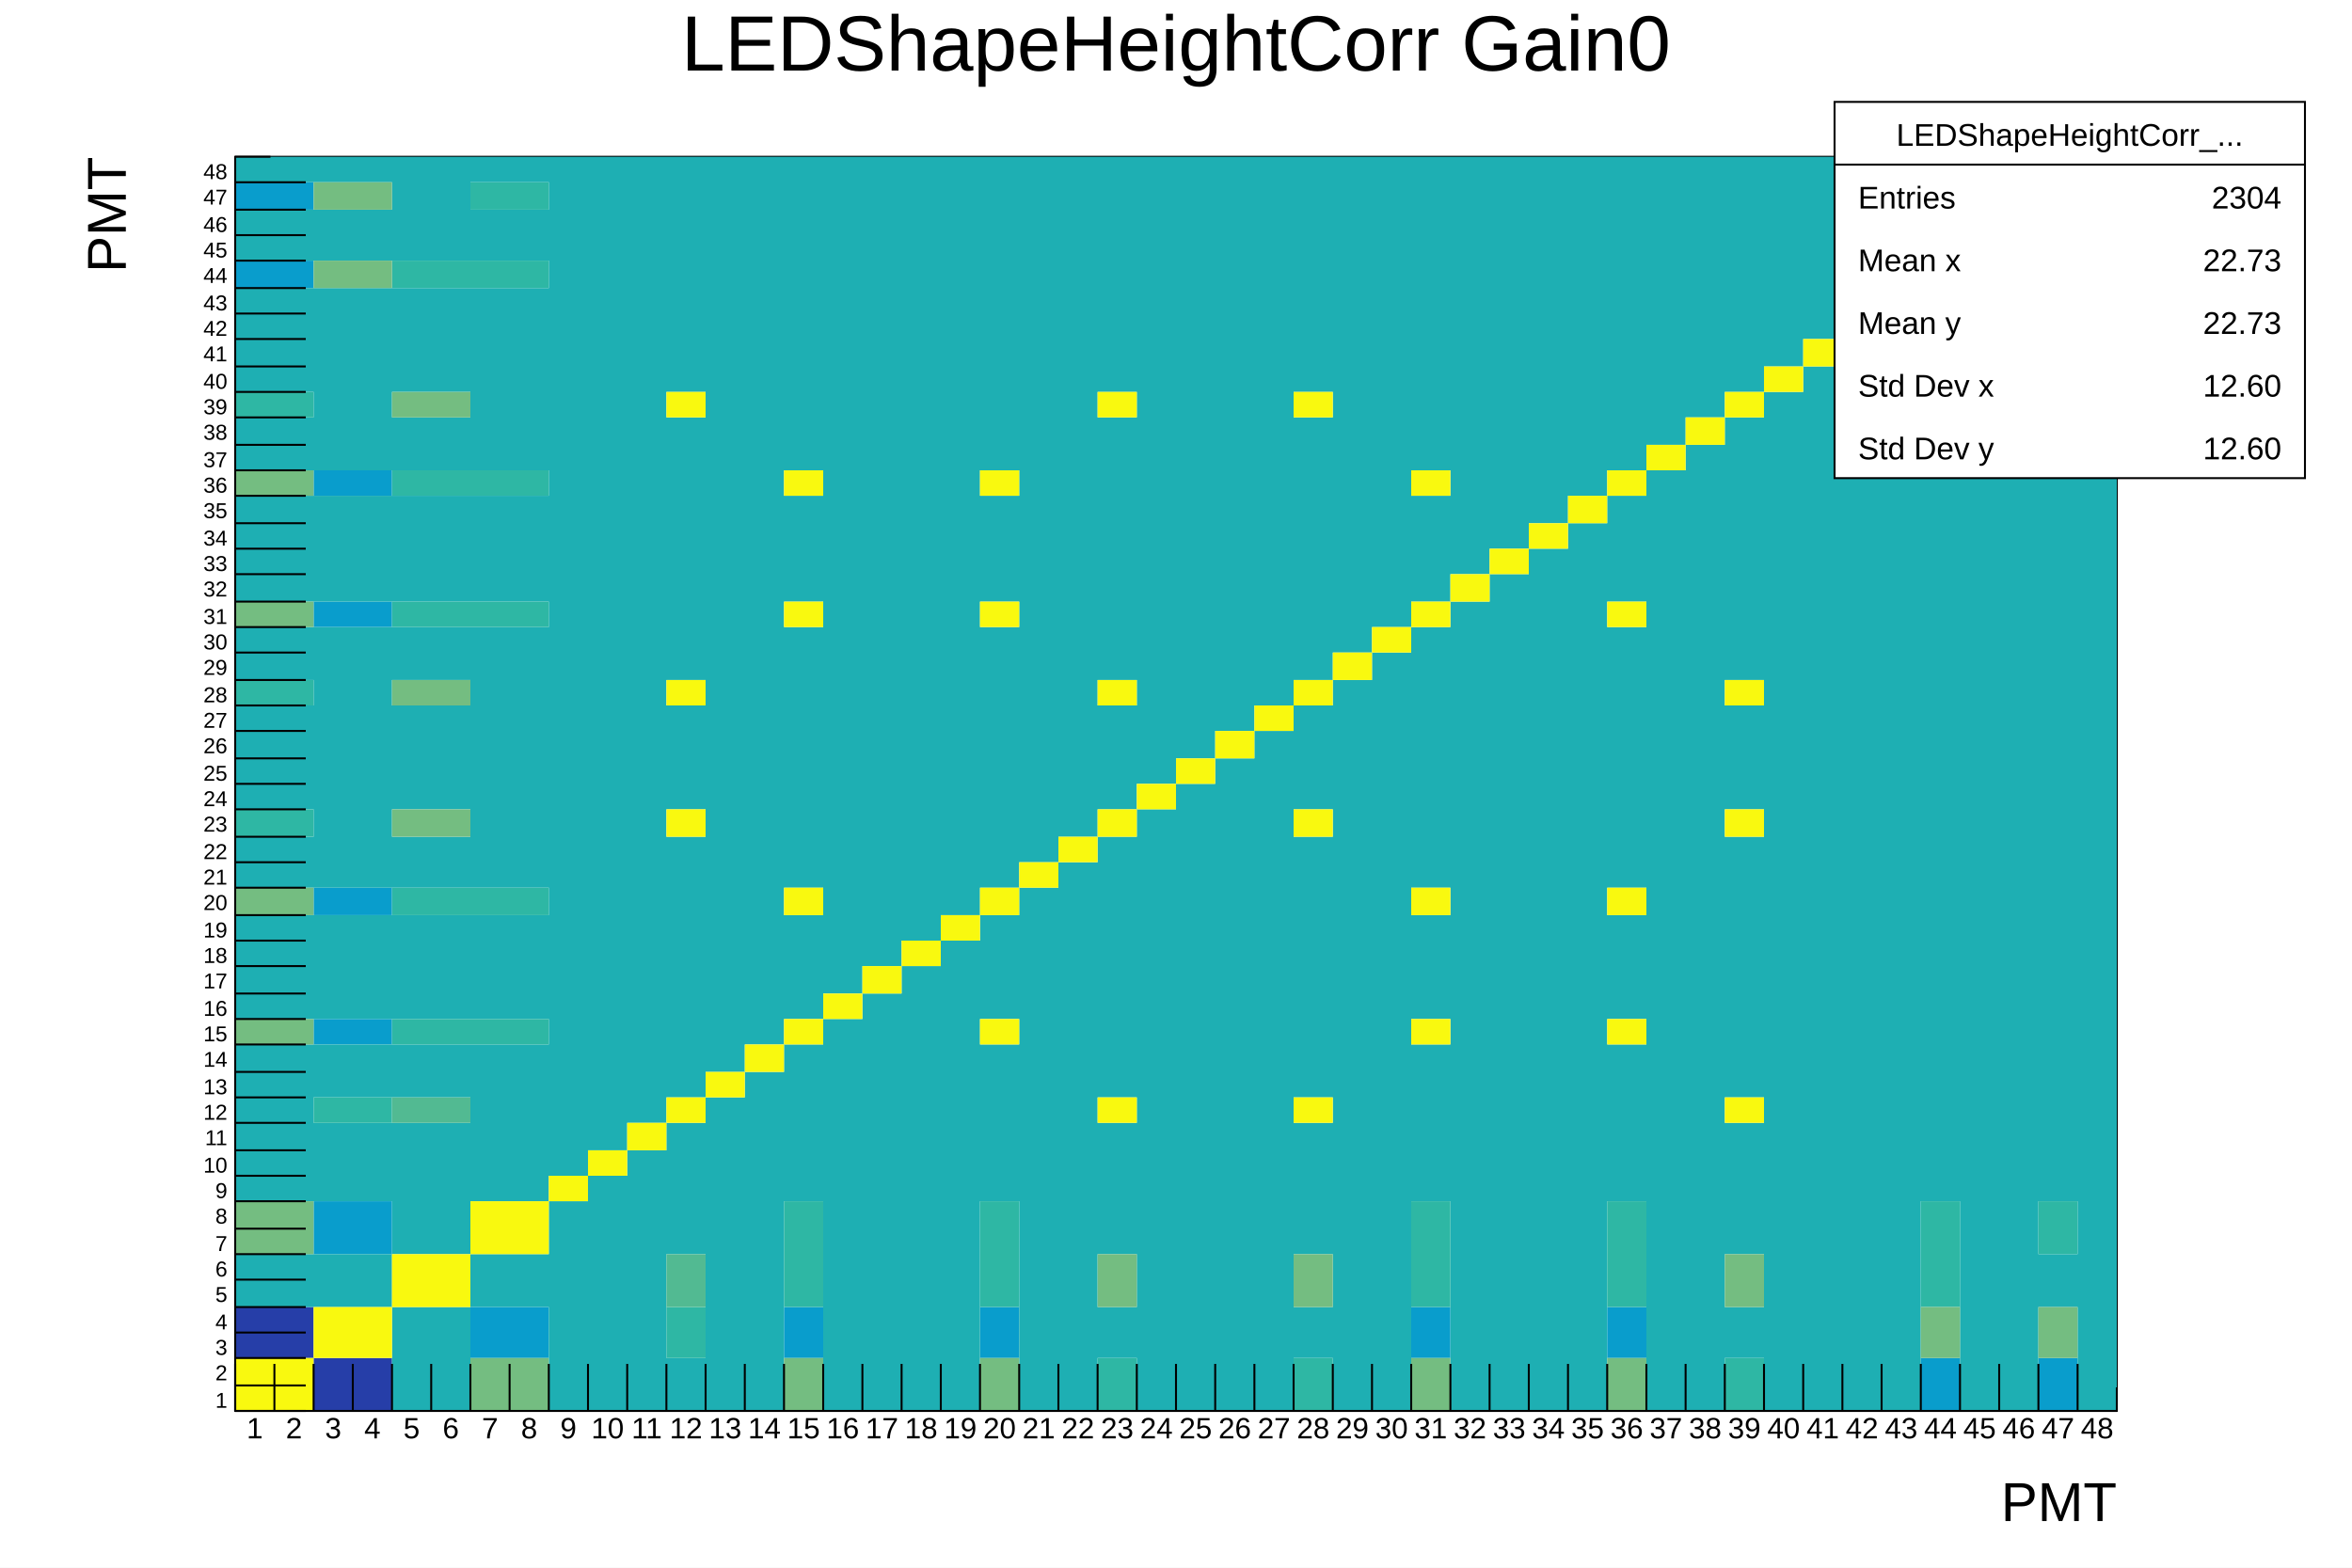
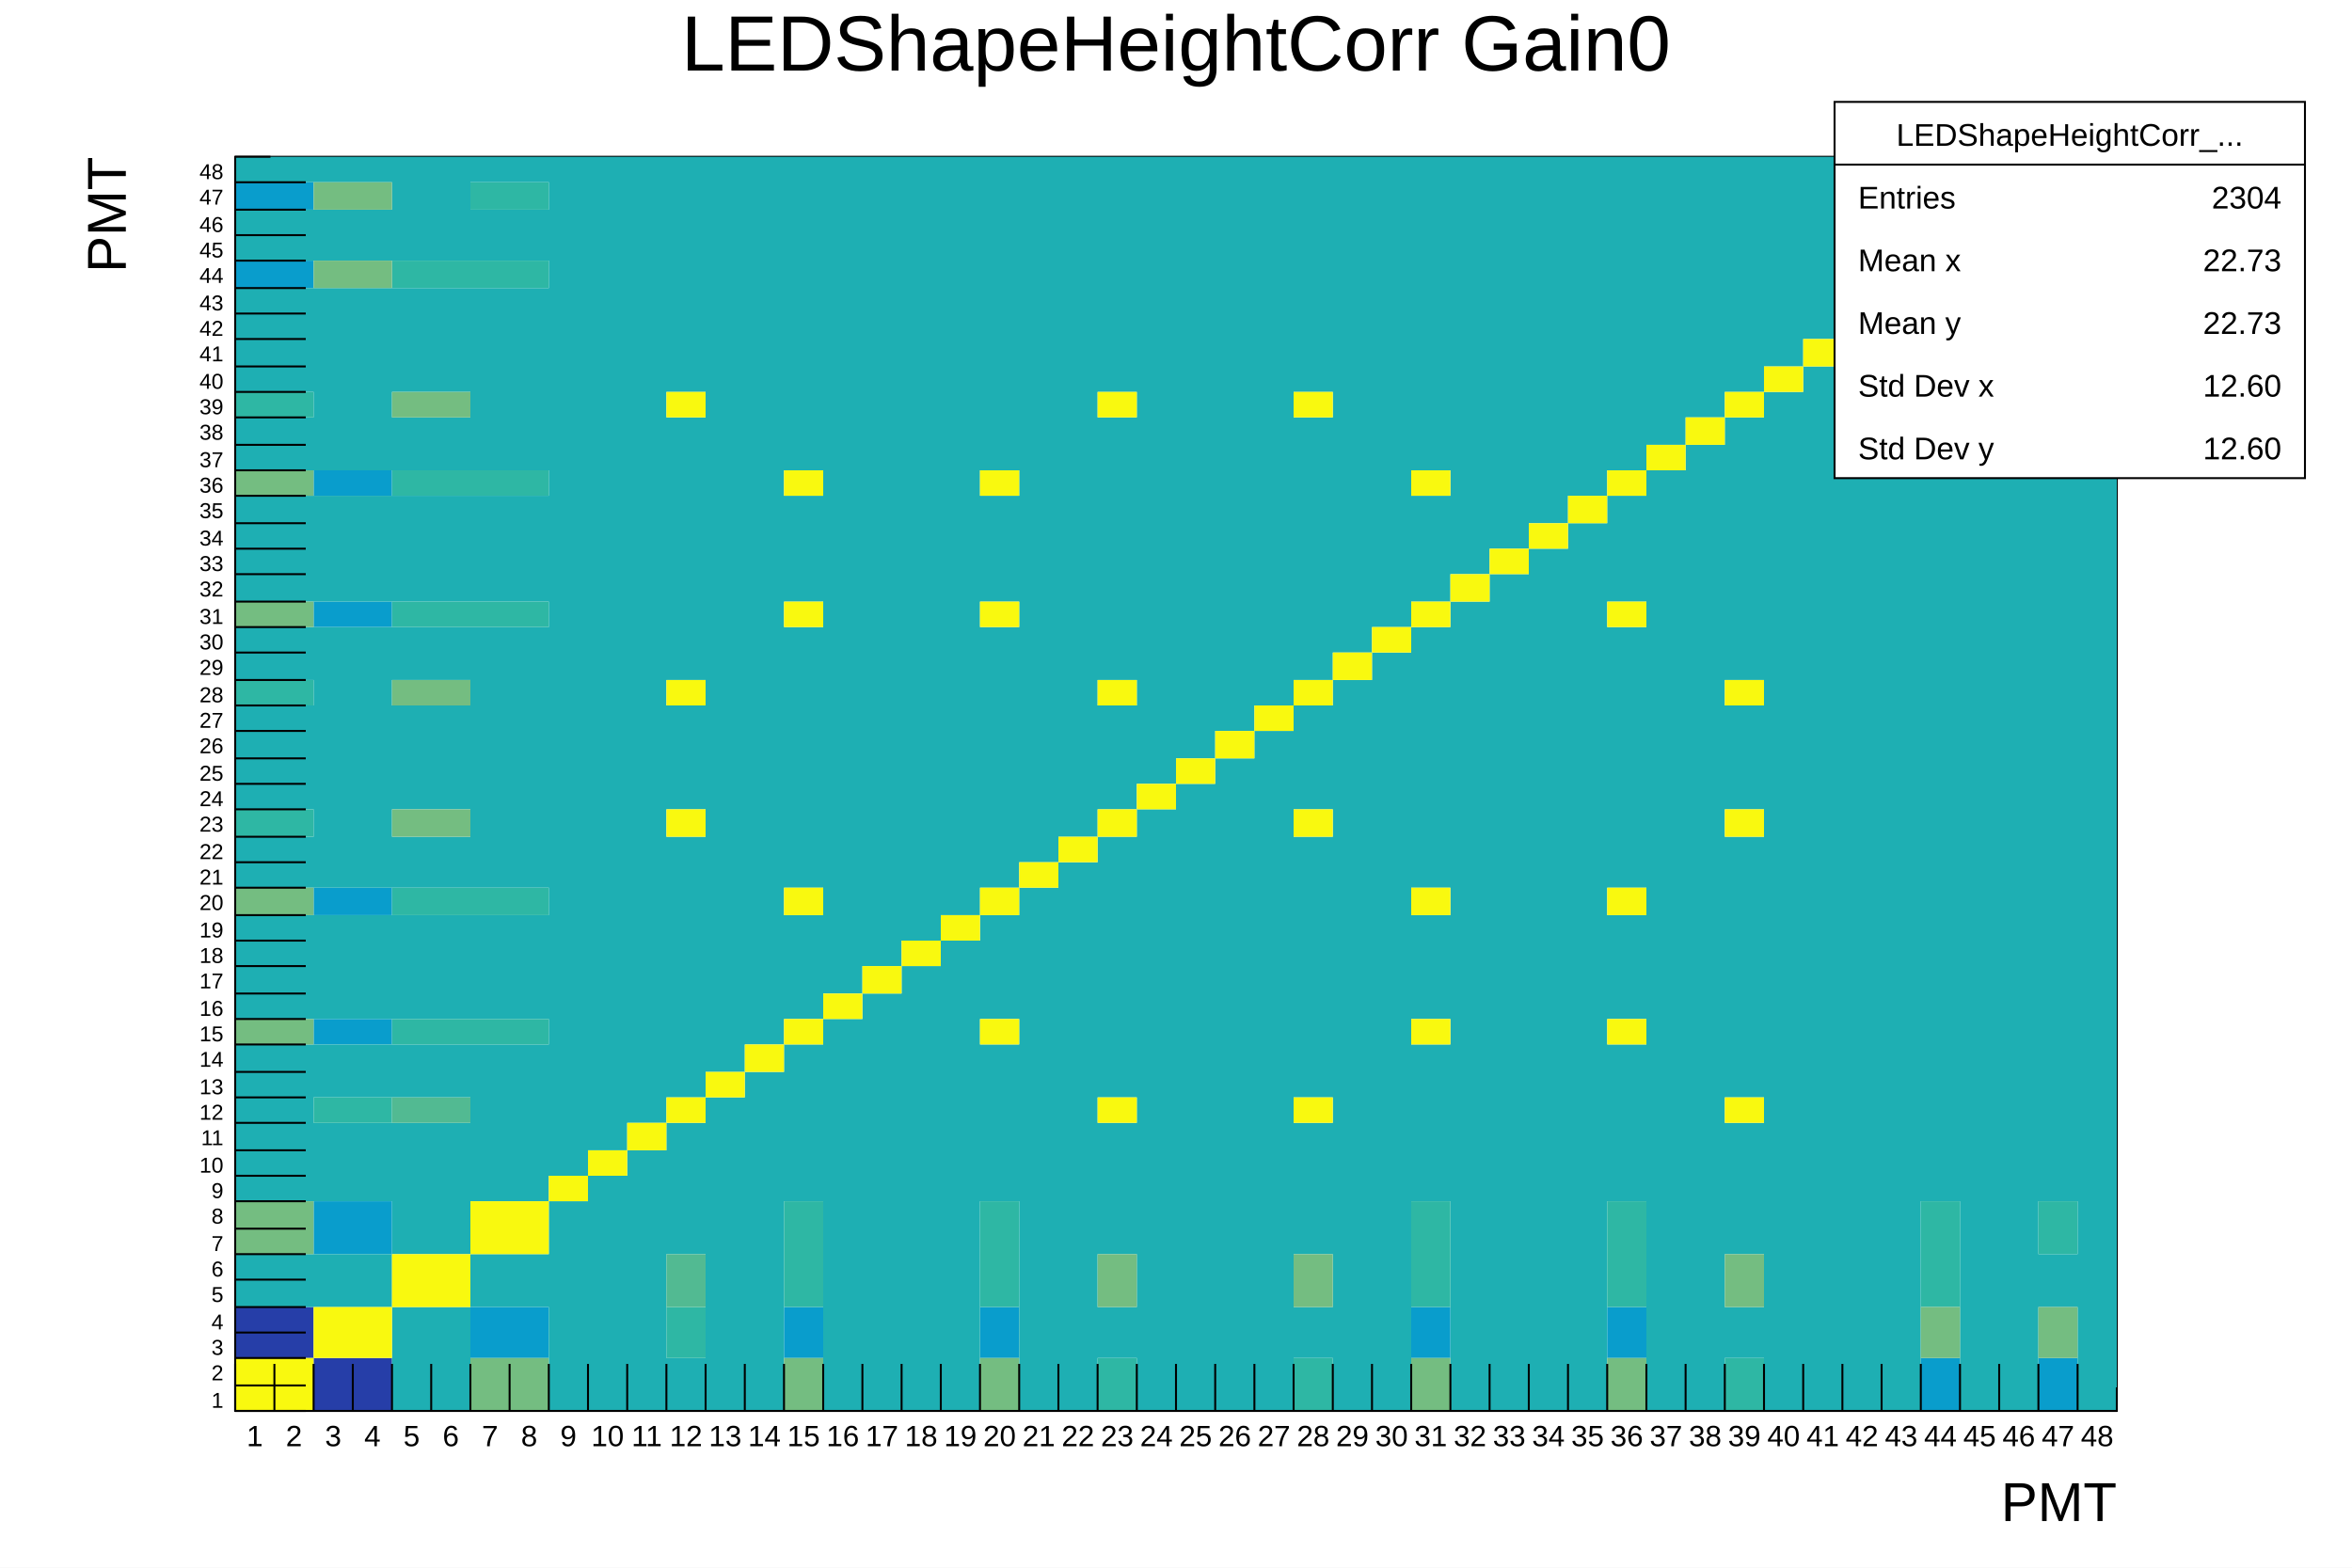
<svg xmlns="http://www.w3.org/2000/svg" viewBox="0 0 1200 800" preserveAspectRatio="none" width="1200" height="800">
  <path d="M0,0H1200V800H0Z" style="fill: white;" />
  <g>
    <g transform="translate(120,80)">
      <path d="M0,0H960V640H0Z" style="fill: white; stroke: black; stroke-width: 1;" />
      <svg x="0" y="0" overflow="hidden" width="960" height="640" viewBox="0 0 960 640">
        <g>
          <path fill="#263ea8" d="M0,587h20v26h-20zm20,0h20v26h-20zm20,26h20v27h-20zm20,0h20v27h-20z" />
          <path fill="#099dcc" d="M0,13h20v14h-20zM0,53h20v14h-20zM20,13h20v14h-20zm0,40h20v14h-20zM40,160h20v13h-20zm0,67h20v13h-20zm0,146h20v14h-20zm0,67h20v13h-20zm0,93h20v27h-20zM60,160h20v13h-20zm0,67h20v13h-20zm0,146h20v14h-20zm0,67h20v13h-20zm0,93h20v27h-20zm60,54h20v26h-20zm20,0h20v26h-20zm140,0h20v26h-20zm100,0h20v26h-20zm220,0h20v26h-20zm100,0h20v26h-20zm160,26h20v27h-20zm60,0h20v27h-20z" />
          <path fill="#1eafb3" d="M0,0h20v13h-20zM0,27h20v26h-20zM0,67h20v53h-20zm0,66h20v27h-20zm0,40h20v54h-20zm0,67h20v27h-20zm0,40h20v53h-20zm0,67h20v26h-20zm0,40h20v53h-20zm0,66h20v80h-20zM0,560h20v27h-20zM20,0h20v13h-20zm0,27h20v26h-20zm0,40h20v53h-20zm0,66h20v27h-20zm0,40h20v54h-20zm0,67h20v27h-20zm0,40h20v53h-20zm0,67h20v26h-20zm0,40h20v53h-20zm0,66h20v80h-20zm0,107h20v27h-20zM40,0h20v13h-20zm0,27h20v26h-20zm0,40h20v93h-20zm0,106h20v54h-20zm0,67h20v133h-20zm0,147h20v53h-20zm0,66h20v27h-20zm0,40h20v40h-20zm0,67h20v27h-20zM60,0h20v13h-20zm0,27h20v26h-20zm0,40h20v93h-20zm0,106h20v54h-20zm0,67h20v133h-20zm0,147h20v53h-20zm0,66h20v27h-20zm0,40h20v40h-20zm0,67h20v27h-20zM80,0h20v53h-20zm0,67h20v53h-20zm0,66h20v27h-20zm0,40h20v54h-20zm0,67h20v27h-20zm0,40h20v53h-20zm0,67h20v26h-20zm0,40h20v53h-20zm0,66h20v27h-20zm0,40h20v67h-20zm0,94h20v53h-20zM100,0h20v53h-20zm0,67h20v53h-20zm0,66h20v27h-20zm0,40h20v54h-20zm0,67h20v27h-20zm0,40h20v53h-20zm0,67h20v26h-20zm0,40h20v53h-20zm0,66h20v27h-20zm0,40h20v67h-20zm0,94h20v53h-20zM120,0h20v13h-20zm0,27h20v26h-20zm0,40h20v93h-20zm0,106h20v54h-20zm0,67h20v133h-20zm0,147h20v53h-20zm0,66h20v80h-20zm0,107h20v27h-20zM140,0h20v13h-20zm0,27h20v26h-20zm0,40h20v93h-20zm0,106h20v54h-20zm0,67h20v133h-20zm0,147h20v53h-20zm0,66h20v80h-20zm0,107h20v27h-20zM160,0h20v520h-20zm0,533h20v107h-20zM180,0h20v507h-20zm0,520h20v120h-20zM200,0h20v493h-20zm0,507h20v133h-20zM220,0h20v120h-20zm0,133h20v134h-20zm0,147h20v53h-20zm0,67h20v133h-20zm0,146h20v67h-20zm0,120h20v27h-20zM240,0h20v467h-20zm0,480h20v160h-20zM260,0h20v453h-20zm0,467h20v173h-20zM280,0h20v160h-20zm0,173h20v54h-20zm0,67h20v133h-20zm0,147h20v53h-20zm0,66h20v80h-20zM300,0h20v427h-20zm0,440h20v200h-20zM320,0h20v413h-20zm0,427h20v213h-20zM340,0h20v400h-20zm0,413h20v227h-20zM360,0h20v387h-20zm0,400h20v240h-20zM380,0h20v160h-20zm0,173h20v54h-20zm0,67h20v133h-20zm0,147h20v53h-20zm0,66h20v80h-20zM400,0h20v360h-20zm0,373h20v267h-20zM420,0h20v347h-20zm0,360h20v280h-20zM440,0h20v120h-20zm0,133h20v134h-20zm0,147h20v53h-20zm0,67h20v133h-20zm0,146h20v67h-20zm0,94h20v26h-20zM460,0h20v320h-20zm0,333h20v307h-20zM480,0h20v307h-20zm0,320h20v320h-20zM500,0h20v293h-20zm0,307h20v333h-20zM520,0h20v280h-20zm0,293h20v347h-20zM540,0h20v120h-20zm0,133h20v134h-20zm0,147h20v53h-20zm0,67h20v133h-20zm0,146h20v67h-20zm0,94h20v26h-20zM560,0h20v253h-20zm0,267h20v373h-20zM580,0h20v240h-20zm0,253h20v387h-20zM600,0h20v160h-20zm0,173h20v54h-20zm0,67h20v133h-20zm0,147h20v53h-20zm0,66h20v80h-20zM620,0h20v213h-20zm0,227h20v413h-20zM640,0h20v200h-20zm0,213h20v427h-20zM660,0h20v187h-20zm0,200h20v440h-20zM680,0h20v173h-20zm0,187h20v453h-20zM700,0h20v160h-20zm0,173h20v54h-20zm0,67h20v133h-20zm0,147h20v53h-20zm0,66h20v80h-20zM720,0h20v147h-20zm0,160h20v480h-20zM740,0h20v133h-20zm0,147h20v493h-20zM760,0h20v120h-20zm0,133h20v134h-20zm0,147h20v53h-20zm0,67h20v133h-20zm0,146h20v67h-20zm0,94h20v26h-20zM780,0h20v107h-20zm0,120h20v520h-20zM800,0h20v93h-20zm0,107h20v533h-20zM820,0h20v80h-20zm0,93h20v547h-20zM840,0h20v67h-20zm0,80h20v560h-20zM860,0h20v53h-20zm0,67h20v466h-20zM880,0h20v40h-20zm0,53h20v587h-20zM900,0h20v27h-20zm0,40h20v600h-20zM920,0h20v13h-20zm0,27h20v506h-20zm0,533h20v27h-20zM940,13h20v627h-20z" />
          <path fill="#2eb7a4" d="M0,120h20v13h-20zM0,267h20v13h-20zm0,66h20v14h-20zM20,120h20v13h-20zm0,147h20v13h-20zm0,66h20v14h-20zM40,480h20v13h-20zm20,0h20v13h-20zM80,53h20v14h-20zm0,107h20v13h-20zm0,67h20v13h-20zm0,146h20v14h-20zm0,67h20v13h-20zM100,53h20v14h-20zm0,107h20v13h-20zm0,67h20v13h-20zm0,146h20v14h-20zm0,67h20v13h-20zM120,13h20v14h-20zm0,40h20v14h-20zm0,107h20v13h-20zm0,67h20v13h-20zm0,146h20v14h-20zm0,67h20v13h-20zM140,13h20v14h-20zm0,40h20v14h-20zm0,107h20v13h-20zm0,67h20v13h-20zm0,146h20v14h-20zm0,67h20v13h-20zm80,147h20v26h-20zm60,-54h20v54h-20zm100,0h20v54h-20zm60,80h20v27h-20zm100,0h20v27h-20zm60,-80h20v54h-20zm100,0h20v54h-20zm60,80h20v27h-20zM860,533h20v54h-20zm60,0h20v27h-20z" />
          <path fill="#52ba92" d="M80,480h20v13h-20zm20,0h20v13h-20zm120,80h20v27h-20z" />
          <path fill="#74bd81" d="M0,160h20v13h-20zm0,67h20v13h-20zM0,373h20v14h-20zm0,67h20v13h-20zm0,93h20v27h-20zM20,160h20v13h-20zm0,67h20v13h-20zm0,146h20v14h-20zm0,67h20v13h-20zm0,93h20v27h-20zM40,13h20v14h-20zm0,40h20v14h-20zM60,13h20v14h-20zm0,40h20v14h-20zm20,67h20v13h-20zm0,147h20v13h-20zm0,66h20v14h-20zM100,120h20v13h-20zm0,147h20v13h-20zm0,66h20v14h-20zm20,280h20v27h-20zm20,0h20v27h-20zm140,0h20v27h-20zm100,0h20v27h-20zm60,-53h20v27h-20zm100,0h20v27h-20zm60,53h20v27h-20zm100,0h20v27h-20zm60,-53h20v27h-20zm100,27h20v26h-20zm60,0h20v26h-20z" />
          <path fill="#f9f90f" d="M0,613h20v27h-20zm20,0h20v27h-20zM40,587h20v26h-20zm20,0h20v26h-20zM80,560h20v27h-20zm20,0h20v27h-20zm20,-27h20v27h-20zm20,0h20v27h-20zm20,-13h20v13h-20zm20,-13h20v13h-20zm20,-14h20v14h-20zM220,120h20v13h-20zm0,147h20v13h-20zm0,66h20v14h-20zm0,147h20v13h-20zm20,-13h20v13h-20zm20,-14h20v14h-20zM280,160h20v13h-20zm0,67h20v13h-20zm0,146h20v14h-20zm0,67h20v13h-20zm20,-13h20v13h-20zm20,-14h20v14h-20zm20,-13h20v13h-20zm20,-13h20v13h-20zM380,160h20v13h-20zm0,67h20v13h-20zm0,146h20v14h-20zm0,67h20v13h-20zm20,-80h20v13h-20zm20,-13h20v13h-20zM440,120h20v13h-20zm0,147h20v13h-20zm0,66h20v14h-20zm0,147h20v13h-20zM460,320h20v13h-20zm20,-13h20v13h-20zm20,-14h20v14h-20zm20,-13h20v13h-20zM540,120h20v13h-20zm0,147h20v13h-20zm0,66h20v14h-20zm0,147h20v13h-20zM560,253h20v14h-20zm20,-13h20v13h-20zm20,-80h20v13h-20zm0,67h20v13h-20zm0,146h20v14h-20zm0,67h20v13h-20zM620,213h20v14h-20zm20,-13h20v13h-20zm20,-13h20v13h-20zm20,-14h20v14h-20zm20,-13h20v13h-20zm0,67h20v13h-20zm0,146h20v14h-20zm0,67h20v13h-20zM720,147h20v13h-20zm20,-14h20v14h-20zm20,-13h20v13h-20zm0,147h20v13h-20zm0,66h20v14h-20zm0,147h20v13h-20zM780,107h20v13h-20zM800,93h20v14h-20zM820,80h20v13h-20zM840,67h20v13h-20zM860,53h20v14h-20zM880,40h20v13h-20zM900,27h20v13h-20zM920,13h20v14h-20zM940,0h20v13h-20z" />
        </g>
      </svg>
      <g>
        <g transform="translate(0,640)">
          <path d="M0,0h960M0,-24V0M20,-24V0M40,-24V0M60,-24V0M80,-24V0M100,-24V0M120,-24V0M140,-24V0M160,-24V0M180,-24V0M200,-24V0M220,-24V0M240,-24V0M260,-24V0M280,-24V0M300,-24V0M320,-24V0M340,-24V0M360,-24V0M380,-24V0M400,-24V0M420,-24V0M440,-24V0M460,-24V0M480,-24V0M500,-24V0M520,-24V0M540,-24V0M560,-24V0M580,-24V0M600,-24V0M620,-24V0M640,-24V0M660,-24V0M680,-24V0M700,-24V0M720,-24V0M740,-24V0M760,-24V0M780,-24V0M800,-24V0M820,-24V0M840,-24V0M860,-24V0M880,-24V0M900,-24V0M920,-24V0M940,-24V0M960,-12V0" style="stroke: black; stroke-width: 1;" />
          <g font-family="Arial" font-size="15" space="preserve" fill="black" text-anchor="middle">
-             <text dy=".8em" transform="translate(10,2)">
+             <text dy=".8em" transform="translate(10,6)">
       1
      </text>
-             <text dy=".8em" transform="translate(30,2)">
+             <text dy=".8em" transform="translate(30,6)">
       2
      </text>
-             <text dy=".8em" transform="translate(50,2)">
+             <text dy=".8em" transform="translate(50,6)">
       3
      </text>
-             <text dy=".8em" transform="translate(70,2)">
+             <text dy=".8em" transform="translate(70,6)">
       4
      </text>
-             <text dy=".8em" transform="translate(90,2)">
+             <text dy=".8em" transform="translate(90,6)">
       5
      </text>
-             <text dy=".8em" transform="translate(110,2)">
+             <text dy=".8em" transform="translate(110,6)">
       6
      </text>
-             <text dy=".8em" transform="translate(130,2)">
+             <text dy=".8em" transform="translate(130,6)">
       7
      </text>
-             <text dy=".8em" transform="translate(150,2)">
+             <text dy=".8em" transform="translate(150,6)">
       8
      </text>
-             <text dy=".8em" transform="translate(170,2)">
+             <text dy=".8em" transform="translate(170,6)">
       9
      </text>
-             <text dy=".8em" transform="translate(190,2)">
+             <text dy=".8em" transform="translate(190,6)">
       10
      </text>
-             <text dy=".8em" transform="translate(210,2)">
+             <text dy=".8em" transform="translate(210,6)">
       11
      </text>
-             <text dy=".8em" transform="translate(230,2)">
+             <text dy=".8em" transform="translate(230,6)">
       12
      </text>
-             <text dy=".8em" transform="translate(250,2)">
+             <text dy=".8em" transform="translate(250,6)">
       13
      </text>
-             <text dy=".8em" transform="translate(270,2)">
+             <text dy=".8em" transform="translate(270,6)">
       14
      </text>
-             <text dy=".8em" transform="translate(290,2)">
+             <text dy=".8em" transform="translate(290,6)">
       15
      </text>
-             <text dy=".8em" transform="translate(310,2)">
+             <text dy=".8em" transform="translate(310,6)">
       16
      </text>
-             <text dy=".8em" transform="translate(330,2)">
+             <text dy=".8em" transform="translate(330,6)">
       17
      </text>
-             <text dy=".8em" transform="translate(350,2)">
+             <text dy=".8em" transform="translate(350,6)">
       18
      </text>
-             <text dy=".8em" transform="translate(370,2)">
+             <text dy=".8em" transform="translate(370,6)">
       19
      </text>
-             <text dy=".8em" transform="translate(390,2)">
+             <text dy=".8em" transform="translate(390,6)">
       20
      </text>
-             <text dy=".8em" transform="translate(410,2)">
+             <text dy=".8em" transform="translate(410,6)">
       21
      </text>
-             <text dy=".8em" transform="translate(430,2)">
+             <text dy=".8em" transform="translate(430,6)">
       22
      </text>
-             <text dy=".8em" transform="translate(450,2)">
+             <text dy=".8em" transform="translate(450,6)">
       23
      </text>
-             <text dy=".8em" transform="translate(470,2)">
+             <text dy=".8em" transform="translate(470,6)">
       24
      </text>
-             <text dy=".8em" transform="translate(490,2)">
+             <text dy=".8em" transform="translate(490,6)">
       25
      </text>
-             <text dy=".8em" transform="translate(510,2)">
+             <text dy=".8em" transform="translate(510,6)">
       26
      </text>
-             <text dy=".8em" transform="translate(530,2)">
+             <text dy=".8em" transform="translate(530,6)">
       27
      </text>
-             <text dy=".8em" transform="translate(550,2)">
+             <text dy=".8em" transform="translate(550,6)">
       28
      </text>
-             <text dy=".8em" transform="translate(570,2)">
+             <text dy=".8em" transform="translate(570,6)">
       29
      </text>
-             <text dy=".8em" transform="translate(590,2)">
+             <text dy=".8em" transform="translate(590,6)">
       30
      </text>
-             <text dy=".8em" transform="translate(610,2)">
+             <text dy=".8em" transform="translate(610,6)">
       31
      </text>
-             <text dy=".8em" transform="translate(630,2)">
+             <text dy=".8em" transform="translate(630,6)">
       32
      </text>
-             <text dy=".8em" transform="translate(650,2)">
+             <text dy=".8em" transform="translate(650,6)">
       33
      </text>
-             <text dy=".8em" transform="translate(670,2)">
+             <text dy=".8em" transform="translate(670,6)">
       34
      </text>
-             <text dy=".8em" transform="translate(690,2)">
+             <text dy=".8em" transform="translate(690,6)">
       35
      </text>
-             <text dy=".8em" transform="translate(710,2)">
+             <text dy=".8em" transform="translate(710,6)">
       36
      </text>
-             <text dy=".8em" transform="translate(730,2)">
+             <text dy=".8em" transform="translate(730,6)">
       37
      </text>
-             <text dy=".8em" transform="translate(750,2)">
+             <text dy=".8em" transform="translate(750,6)">
       38
      </text>
-             <text dy=".8em" transform="translate(770,2)">
+             <text dy=".8em" transform="translate(770,6)">
       39
      </text>
-             <text dy=".8em" transform="translate(790,2)">
+             <text dy=".8em" transform="translate(790,6)">
       40
      </text>
-             <text dy=".8em" transform="translate(810,2)">
+             <text dy=".8em" transform="translate(810,6)">
       41
      </text>
-             <text dy=".8em" transform="translate(830,2)">
+             <text dy=".8em" transform="translate(830,6)">
       42
      </text>
-             <text dy=".8em" transform="translate(850,2)">
+             <text dy=".8em" transform="translate(850,6)">
       43
      </text>
-             <text dy=".8em" transform="translate(870,2)">
+             <text dy=".8em" transform="translate(870,6)">
       44
      </text>
-             <text dy=".8em" transform="translate(890,2)">
+             <text dy=".8em" transform="translate(890,6)">
       45
      </text>
-             <text dy=".8em" transform="translate(910,2)">
+             <text dy=".8em" transform="translate(910,6)">
       46
      </text>
-             <text dy=".8em" transform="translate(930,2)">
+             <text dy=".8em" transform="translate(930,6)">
       47
      </text>
-             <text dy=".8em" transform="translate(950,2)">
+             <text dy=".8em" transform="translate(950,6)">
       48
      </text>
          </g>
          <g font-family="Arial" font-size="28" space="preserve" transform="translate(960,45)">
            <text fill="black" text-anchor="end" dy=".4em">
       PMT
      </text>
          </g>
        </g>
        <g>
          <path d="M0,0v640M36,640H0M36,627H0M36,613H0M36,600H0M36,587H0M36,573H0M36,560H0M36,547H0M36,533H0M36,520H0M36,507H0M36,493H0M36,480H0M36,467H0M36,453H0M36,440H0M36,427H0M36,413H0M36,400H0M36,387H0M36,373H0M36,360H0M36,347H0M36,333H0M36,320H0M36,307H0M36,293H0M36,280H0M36,267H0M36,253H0M36,240H0M36,227H0M36,213H0M36,200H0M36,187H0M36,173H0M36,160H0M36,147H0M36,133H0M36,120H0M36,107H0M36,93H0M36,80H0M36,67H0M36,53H0M36,40H0M36,27H0M36,13H0M18,0H0" style="stroke: black; stroke-width: 1;" />
          <g font-family="Arial" font-size="11" space="preserve" fill="black" text-anchor="end">
-             <text dy=".4em" transform="translate(-4,634)">
+             <text dy=".4em" transform="translate(-6,634)">
       1
      </text>
-             <text dy=".4em" transform="translate(-4,620)">
+             <text dy=".4em" transform="translate(-6,620)">
       2
      </text>
-             <text dy=".4em" transform="translate(-4,607)">
+             <text dy=".4em" transform="translate(-6,607)">
       3
      </text>
-             <text dy=".4em" transform="translate(-4,594)">
+             <text dy=".4em" transform="translate(-6,594)">
       4
      </text>
-             <text dy=".4em" transform="translate(-4,580)">
+             <text dy=".4em" transform="translate(-6,580)">
       5
      </text>
-             <text dy=".4em" transform="translate(-4,567)">
+             <text dy=".4em" transform="translate(-6,567)">
       6
      </text>
-             <text dy=".4em" transform="translate(-4,554)">
+             <text dy=".4em" transform="translate(-6,554)">
       7
      </text>
-             <text dy=".4em" transform="translate(-4,540)">
+             <text dy=".4em" transform="translate(-6,540)">
       8
      </text>
-             <text dy=".4em" transform="translate(-4,527)">
+             <text dy=".4em" transform="translate(-6,527)">
       9
      </text>
-             <text dy=".4em" transform="translate(-4,514)">
+             <text dy=".4em" transform="translate(-6,514)">
       10
      </text>
-             <text dy=".4em" transform="translate(-4,500)">
+             <text dy=".4em" transform="translate(-6,500)">
       11
      </text>
-             <text dy=".4em" transform="translate(-4,487)">
+             <text dy=".4em" transform="translate(-6,487)">
       12
      </text>
-             <text dy=".4em" transform="translate(-4,474)">
+             <text dy=".4em" transform="translate(-6,474)">
       13
      </text>
-             <text dy=".4em" transform="translate(-4,460)">
+             <text dy=".4em" transform="translate(-6,460)">
       14
      </text>
-             <text dy=".4em" transform="translate(-4,447)">
+             <text dy=".4em" transform="translate(-6,447)">
       15
      </text>
-             <text dy=".4em" transform="translate(-4,434)">
+             <text dy=".4em" transform="translate(-6,434)">
       16
      </text>
-             <text dy=".4em" transform="translate(-4,420)">
+             <text dy=".4em" transform="translate(-6,420)">
       17
      </text>
-             <text dy=".4em" transform="translate(-4,407)">
+             <text dy=".4em" transform="translate(-6,407)">
       18
      </text>
-             <text dy=".4em" transform="translate(-4,394)">
+             <text dy=".4em" transform="translate(-6,394)">
       19
      </text>
-             <text dy=".4em" transform="translate(-4,380)">
+             <text dy=".4em" transform="translate(-6,380)">
       20
      </text>
-             <text dy=".4em" transform="translate(-4,367)">
+             <text dy=".4em" transform="translate(-6,367)">
       21
      </text>
-             <text dy=".4em" transform="translate(-4,354)">
+             <text dy=".4em" transform="translate(-6,354)">
       22
      </text>
-             <text dy=".4em" transform="translate(-4,340)">
+             <text dy=".4em" transform="translate(-6,340)">
       23
      </text>
-             <text dy=".4em" transform="translate(-4,327)">
+             <text dy=".4em" transform="translate(-6,327)">
       24
      </text>
-             <text dy=".4em" transform="translate(-4,314)">
+             <text dy=".4em" transform="translate(-6,314)">
       25
      </text>
-             <text dy=".4em" transform="translate(-4,300)">
+             <text dy=".4em" transform="translate(-6,300)">
       26
      </text>
-             <text dy=".4em" transform="translate(-4,287)">
+             <text dy=".4em" transform="translate(-6,287)">
       27
      </text>
-             <text dy=".4em" transform="translate(-4,274)">
+             <text dy=".4em" transform="translate(-6,274)">
       28
      </text>
-             <text dy=".4em" transform="translate(-4,260)">
+             <text dy=".4em" transform="translate(-6,260)">
       29
      </text>
-             <text dy=".4em" transform="translate(-4,247)">
+             <text dy=".4em" transform="translate(-6,247)">
       30
      </text>
-             <text dy=".4em" transform="translate(-4,234)">
+             <text dy=".4em" transform="translate(-6,234)">
       31
      </text>
-             <text dy=".4em" transform="translate(-4,220)">
+             <text dy=".4em" transform="translate(-6,220)">
       32
      </text>
-             <text dy=".4em" transform="translate(-4,207)">
+             <text dy=".4em" transform="translate(-6,207)">
       33
      </text>
-             <text dy=".4em" transform="translate(-4,194)">
+             <text dy=".4em" transform="translate(-6,194)">
       34
      </text>
-             <text dy=".4em" transform="translate(-4,180)">
+             <text dy=".4em" transform="translate(-6,180)">
       35
      </text>
-             <text dy=".4em" transform="translate(-4,167)">
+             <text dy=".4em" transform="translate(-6,167)">
       36
      </text>
-             <text dy=".4em" transform="translate(-4,154)">
+             <text dy=".4em" transform="translate(-6,154)">
       37
      </text>
-             <text dy=".4em" transform="translate(-4,140)">
+             <text dy=".4em" transform="translate(-6,140)">
       38
      </text>
-             <text dy=".4em" transform="translate(-4,127)">
+             <text dy=".4em" transform="translate(-6,127)">
       39
      </text>
-             <text dy=".4em" transform="translate(-4,114)">
+             <text dy=".4em" transform="translate(-6,114)">
       40
      </text>
-             <text dy=".4em" transform="translate(-4,100)">
+             <text dy=".4em" transform="translate(-6,100)">
       41
      </text>
-             <text dy=".4em" transform="translate(-4,87)">
+             <text dy=".4em" transform="translate(-6,87)">
       42
      </text>
-             <text dy=".4em" transform="translate(-4,74)">
+             <text dy=".4em" transform="translate(-6,74)">
       43
      </text>
-             <text dy=".4em" transform="translate(-4,60)">
+             <text dy=".4em" transform="translate(-6,60)">
       44
      </text>
-             <text dy=".4em" transform="translate(-4,47)">
+             <text dy=".4em" transform="translate(-6,47)">
       45
      </text>
-             <text dy=".4em" transform="translate(-4,34)">
+             <text dy=".4em" transform="translate(-6,34)">
       46
      </text>
-             <text dy=".4em" transform="translate(-4,20)">
+             <text dy=".4em" transform="translate(-6,20)">
       47
      </text>
-             <text dy=".4em" transform="translate(-4,7)">
+             <text dy=".4em" transform="translate(-6,7)">
       48
      </text>
          </g>
          <g font-family="Arial" font-size="28" space="preserve" transform="translate(-67)">
            <text fill="black" text-anchor="end" dy=".4em" transform="rotate(270)">
       PMT
      </text>
          </g>
        </g>
      </g>
    </g>
    <g transform="translate(120,4)" font-family="Arial" font-size="40" space="preserve">
      <text fill="black" text-anchor="middle" dy=".8em" transform="translate(480)">
    LEDShapeHeightCorr Gain0
   </text>
    </g>
    <g transform="translate(936,52)" font-family="Arial" font-size="16" space="preserve" fill="black">
      <path d="M0,0H240V192H0Z" style="fill: white; stroke: black; stroke-width: 1;" />
      <text text-anchor="middle" dy=".4em" transform="translate(120,16)">
    LEDShapeHeightCorr_...
   </text>
      <text text-anchor="start" dy=".4em" transform="translate(12,48)">
    Entries
   </text>
      <text text-anchor="end" dy=".4em" transform="translate(228,48)">
    2304
   </text>
      <text text-anchor="start" dy=".4em" transform="translate(12,80)">
    Mean x
   </text>
      <text text-anchor="end" dy=".4em" transform="translate(228,80)">
    22.73
   </text>
      <text text-anchor="start" dy=".4em" transform="translate(12,112)">
    Mean y
   </text>
      <text text-anchor="end" dy=".4em" transform="translate(228,112)">
    22.73
   </text>
      <text text-anchor="start" dy=".4em" transform="translate(12,144)">
    Std Dev x
   </text>
      <text text-anchor="end" dy=".4em" transform="translate(228,144)">
    12.60
   </text>
      <text text-anchor="start" dy=".4em" transform="translate(12,176)">
    Std Dev y
   </text>
      <text text-anchor="end" dy=".4em" transform="translate(228,176)">
    12.60
   </text>
      <path d="M0,32h240" style="stroke: black; stroke-width: 1;" />
    </g>
  </g>
</svg>
